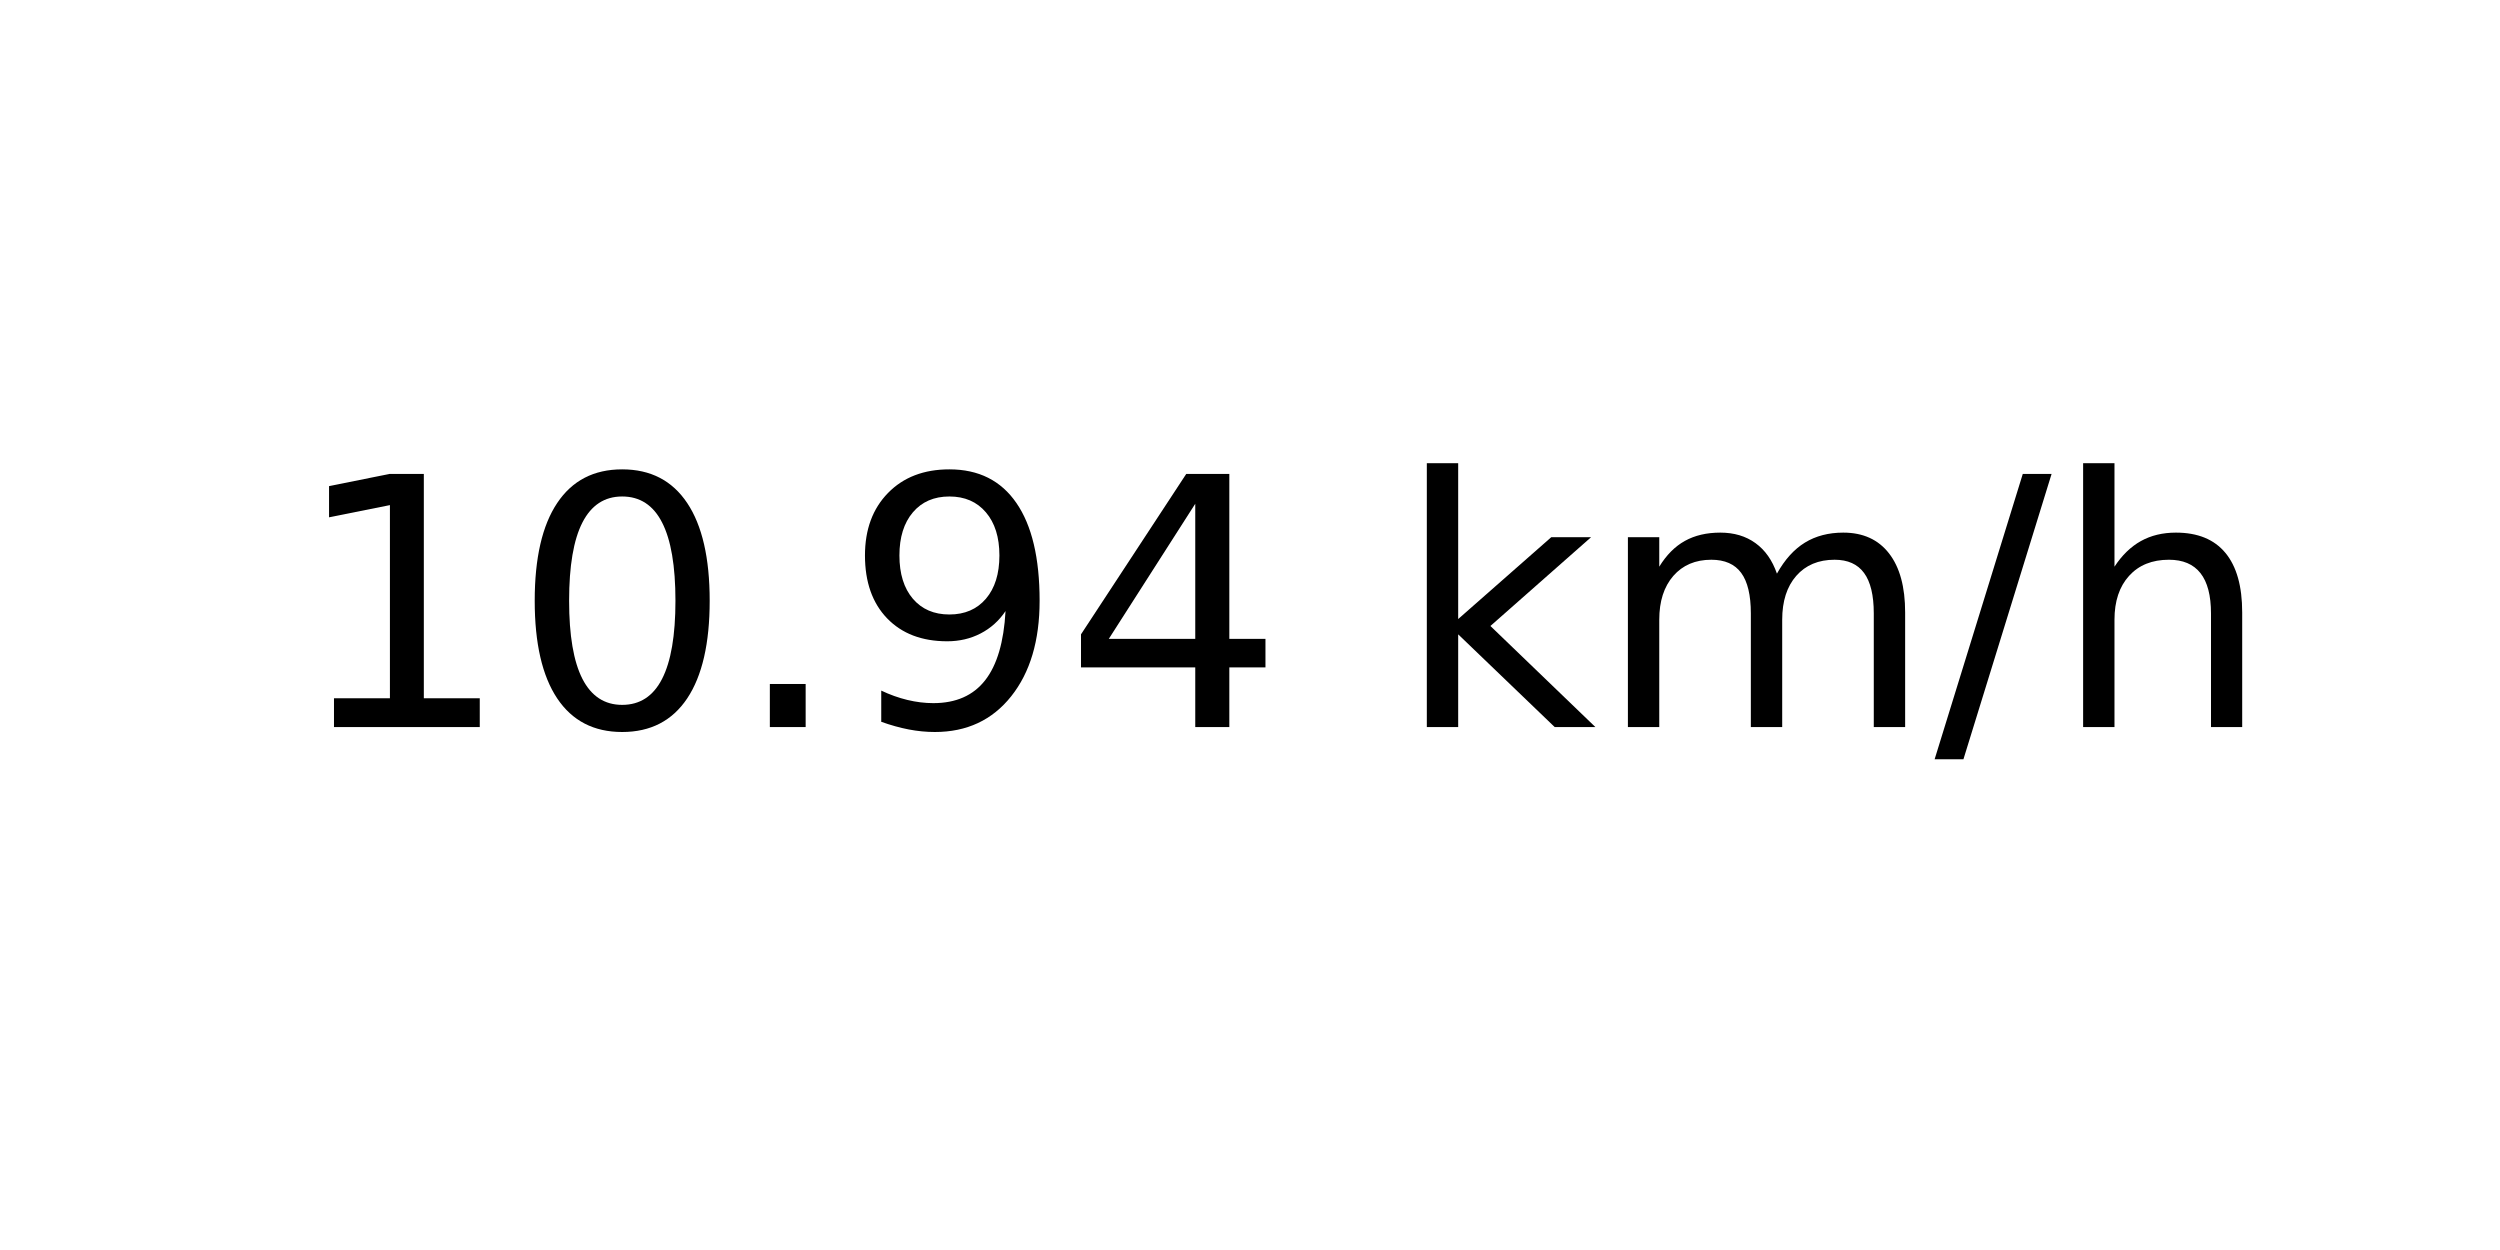
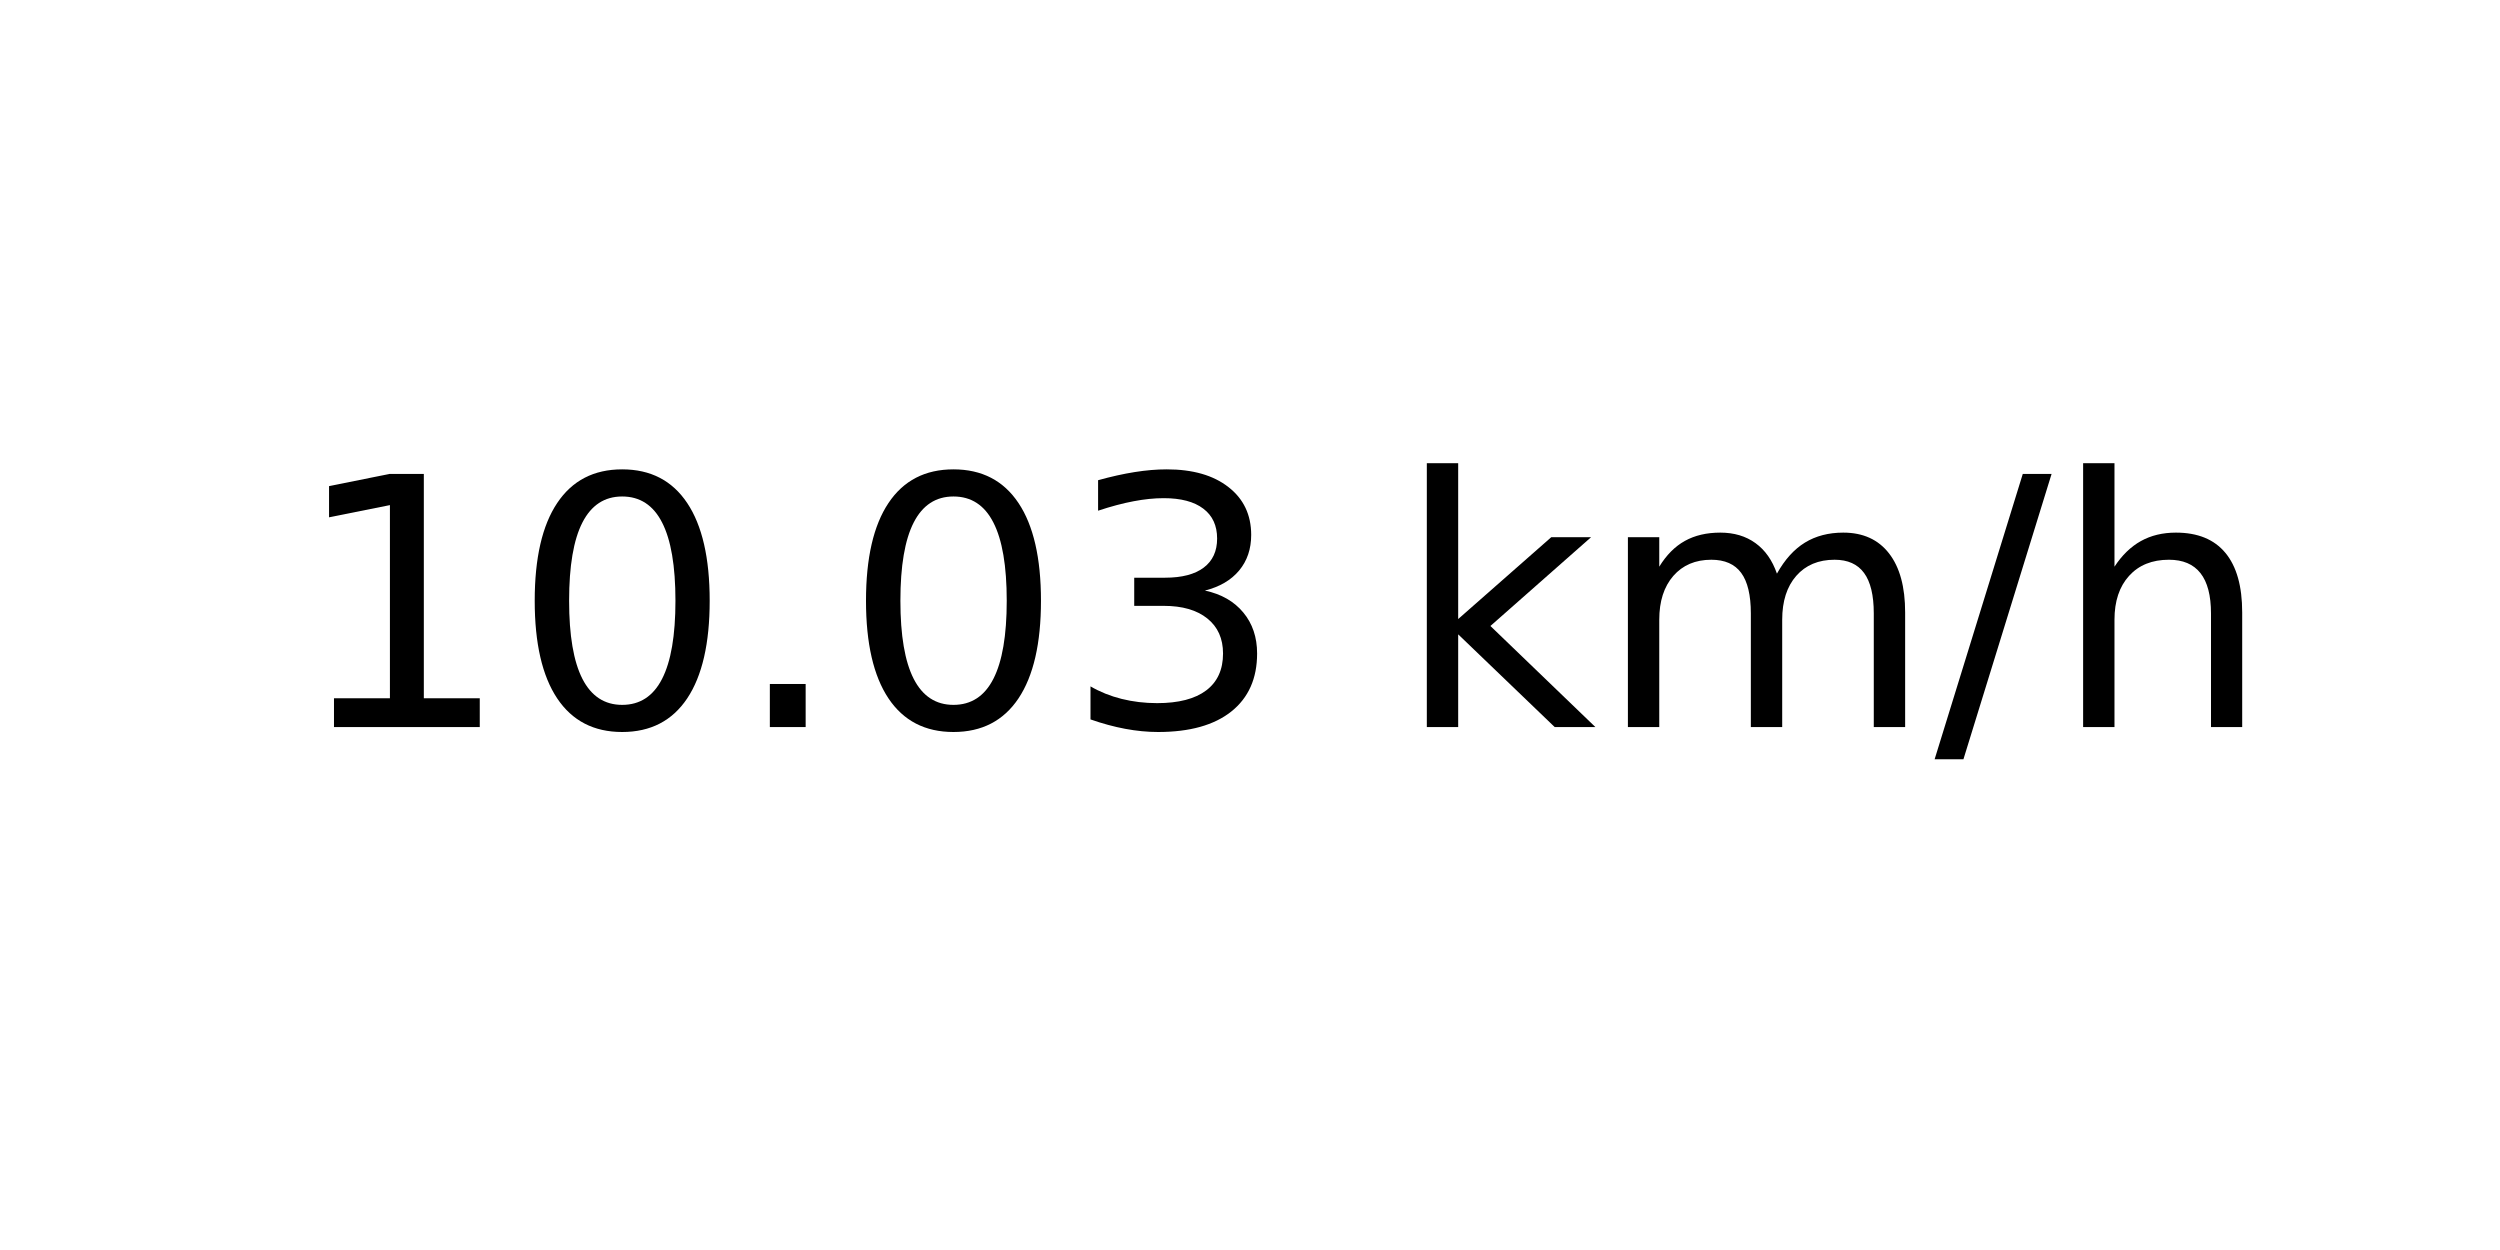
<svg xmlns="http://www.w3.org/2000/svg" xmlns:xlink="http://www.w3.org/1999/xlink" width="72pt" height="36pt" viewBox="0 0 72 36" version="1.1">
  <defs>
    <style type="text/css">*{stroke-linejoin: round; stroke-linecap: butt}</style>
  </defs>
  <g id="figure_1">
    <g id="axes_1">
      <g id="text_1">
        <g transform="translate(8.378125 20.93937) scale(0.1 -0.1)">
          <defs>
            <path id="DejaVuSans-31" d="M 794 531  L 1825 531  L 1825 4091  L 703 3866  L 703 4441  L 1819 4666  L 2450 4666  L 2450 531  L 3481 531  L 3481 0  L 794 0  L 794 531  z " transform="scale(0.015625)" />
            <path id="DejaVuSans-30" d="M 2034 4250  Q 1547 4250 1301 3770  Q 1056 3291 1056 2328  Q 1056 1369 1301 889  Q 1547 409 2034 409  Q 2525 409 2770 889  Q 3016 1369 3016 2328  Q 3016 3291 2770 3770  Q 2525 4250 2034 4250  z M 2034 4750  Q 2819 4750 3233 4129  Q 3647 3509 3647 2328  Q 3647 1150 3233 529  Q 2819 -91 2034 -91  Q 1250 -91 836 529  Q 422 1150 422 2328  Q 422 3509 836 4129  Q 1250 4750 2034 4750  z " transform="scale(0.015625)" />
            <path id="DejaVuSans-2e" d="M 684 794  L 1344 794  L 1344 0  L 684 0  L 684 794  z " transform="scale(0.015625)" />
-             <path id="DejaVuSans-39" d="M 703 97  L 703 672  Q 941 559 1184 500  Q 1428 441 1663 441  Q 2288 441 2617 861  Q 2947 1281 2994 2138  Q 2813 1869 2534 1725  Q 2256 1581 1919 1581  Q 1219 1581 811 2004  Q 403 2428 403 3163  Q 403 3881 828 4315  Q 1253 4750 1959 4750  Q 2769 4750 3195 4129  Q 3622 3509 3622 2328  Q 3622 1225 3098 567  Q 2575 -91 1691 -91  Q 1453 -91 1209 -44  Q 966 3 703 97  z M 1959 2075  Q 2384 2075 2632 2365  Q 2881 2656 2881 3163  Q 2881 3666 2632 3958  Q 2384 4250 1959 4250  Q 1534 4250 1286 3958  Q 1038 3666 1038 3163  Q 1038 2656 1286 2365  Q 1534 2075 1959 2075  z " transform="scale(0.015625)" />
-             <path id="DejaVuSans-34" d="M 2419 4116  L 825 1625  L 2419 1625  L 2419 4116  z M 2253 4666  L 3047 4666  L 3047 1625  L 3713 1625  L 3713 1100  L 3047 1100  L 3047 0  L 2419 0  L 2419 1100  L 313 1100  L 313 1709  L 2253 4666  z " transform="scale(0.015625)" />
+             <path id="DejaVuSans-33" d="M 2597 2516  Q 3050 2419 3304 2112  Q 3559 1806 3559 1356  Q 3559 666 3084 287  Q 2609 -91 1734 -91  Q 1441 -91 1130 -33  Q 819 25 488 141  L 488 750  Q 750 597 1062 519  Q 1375 441 1716 441  Q 2309 441 2620 675  Q 2931 909 2931 1356  Q 2931 1769 2642 2001  Q 2353 2234 1838 2234  L 1294 2234  L 1294 2753  L 1863 2753  Q 2328 2753 2575 2939  Q 2822 3125 2822 3475  Q 2822 3834 2567 4026  Q 2313 4219 1838 4219  Q 1578 4219 1281 4162  Q 984 4106 628 3988  L 628 4550  Q 988 4650 1302 4700  Q 1616 4750 1894 4750  Q 2613 4750 3031 4423  Q 3450 4097 3450 3541  Q 3450 3153 3228 2886  Q 3006 2619 2597 2516  z " transform="scale(0.015625)" />
            <path id="DejaVuSans-20" transform="scale(0.015625)" />
            <path id="DejaVuSans-6b" d="M 581 4863  L 1159 4863  L 1159 1991  L 2875 3500  L 3609 3500  L 1753 1863  L 3688 0  L 2938 0  L 1159 1709  L 1159 0  L 581 0  L 581 4863  z " transform="scale(0.015625)" />
            <path id="DejaVuSans-6d" d="M 3328 2828  Q 3544 3216 3844 3400  Q 4144 3584 4550 3584  Q 5097 3584 5394 3201  Q 5691 2819 5691 2113  L 5691 0  L 5113 0  L 5113 2094  Q 5113 2597 4934 2840  Q 4756 3084 4391 3084  Q 3944 3084 3684 2787  Q 3425 2491 3425 1978  L 3425 0  L 2847 0  L 2847 2094  Q 2847 2600 2669 2842  Q 2491 3084 2119 3084  Q 1678 3084 1418 2786  Q 1159 2488 1159 1978  L 1159 0  L 581 0  L 581 3500  L 1159 3500  L 1159 2956  Q 1356 3278 1631 3431  Q 1906 3584 2284 3584  Q 2666 3584 2933 3390  Q 3200 3197 3328 2828  z " transform="scale(0.015625)" />
            <path id="DejaVuSans-2f" d="M 1625 4666  L 2156 4666  L 531 -594  L 0 -594  L 1625 4666  z " transform="scale(0.015625)" />
            <path id="DejaVuSans-68" d="M 3513 2113  L 3513 0  L 2938 0  L 2938 2094  Q 2938 2591 2744 2837  Q 2550 3084 2163 3084  Q 1697 3084 1428 2787  Q 1159 2491 1159 1978  L 1159 0  L 581 0  L 581 4863  L 1159 4863  L 1159 2956  Q 1366 3272 1645 3428  Q 1925 3584 2291 3584  Q 2894 3584 3203 3211  Q 3513 2838 3513 2113  z " transform="scale(0.015625)" />
          </defs>
          <use xlink:href="#DejaVuSans-31" />
          <use xlink:href="#DejaVuSans-30" x="63.623" />
          <use xlink:href="#DejaVuSans-2e" x="127.246" />
-           <use xlink:href="#DejaVuSans-39" x="159.033" />
-           <use xlink:href="#DejaVuSans-34" x="222.656" />
+           <use xlink:href="#DejaVuSans-30" x="159.033" />
+           <use xlink:href="#DejaVuSans-33" x="222.656" />
          <use xlink:href="#DejaVuSans-20" x="286.279" />
          <use xlink:href="#DejaVuSans-6b" x="318.066" />
          <use xlink:href="#DejaVuSans-6d" x="375.977" />
          <use xlink:href="#DejaVuSans-2f" x="473.389" />
          <use xlink:href="#DejaVuSans-68" x="507.08" />
        </g>
      </g>
    </g>
  </g>
</svg>
